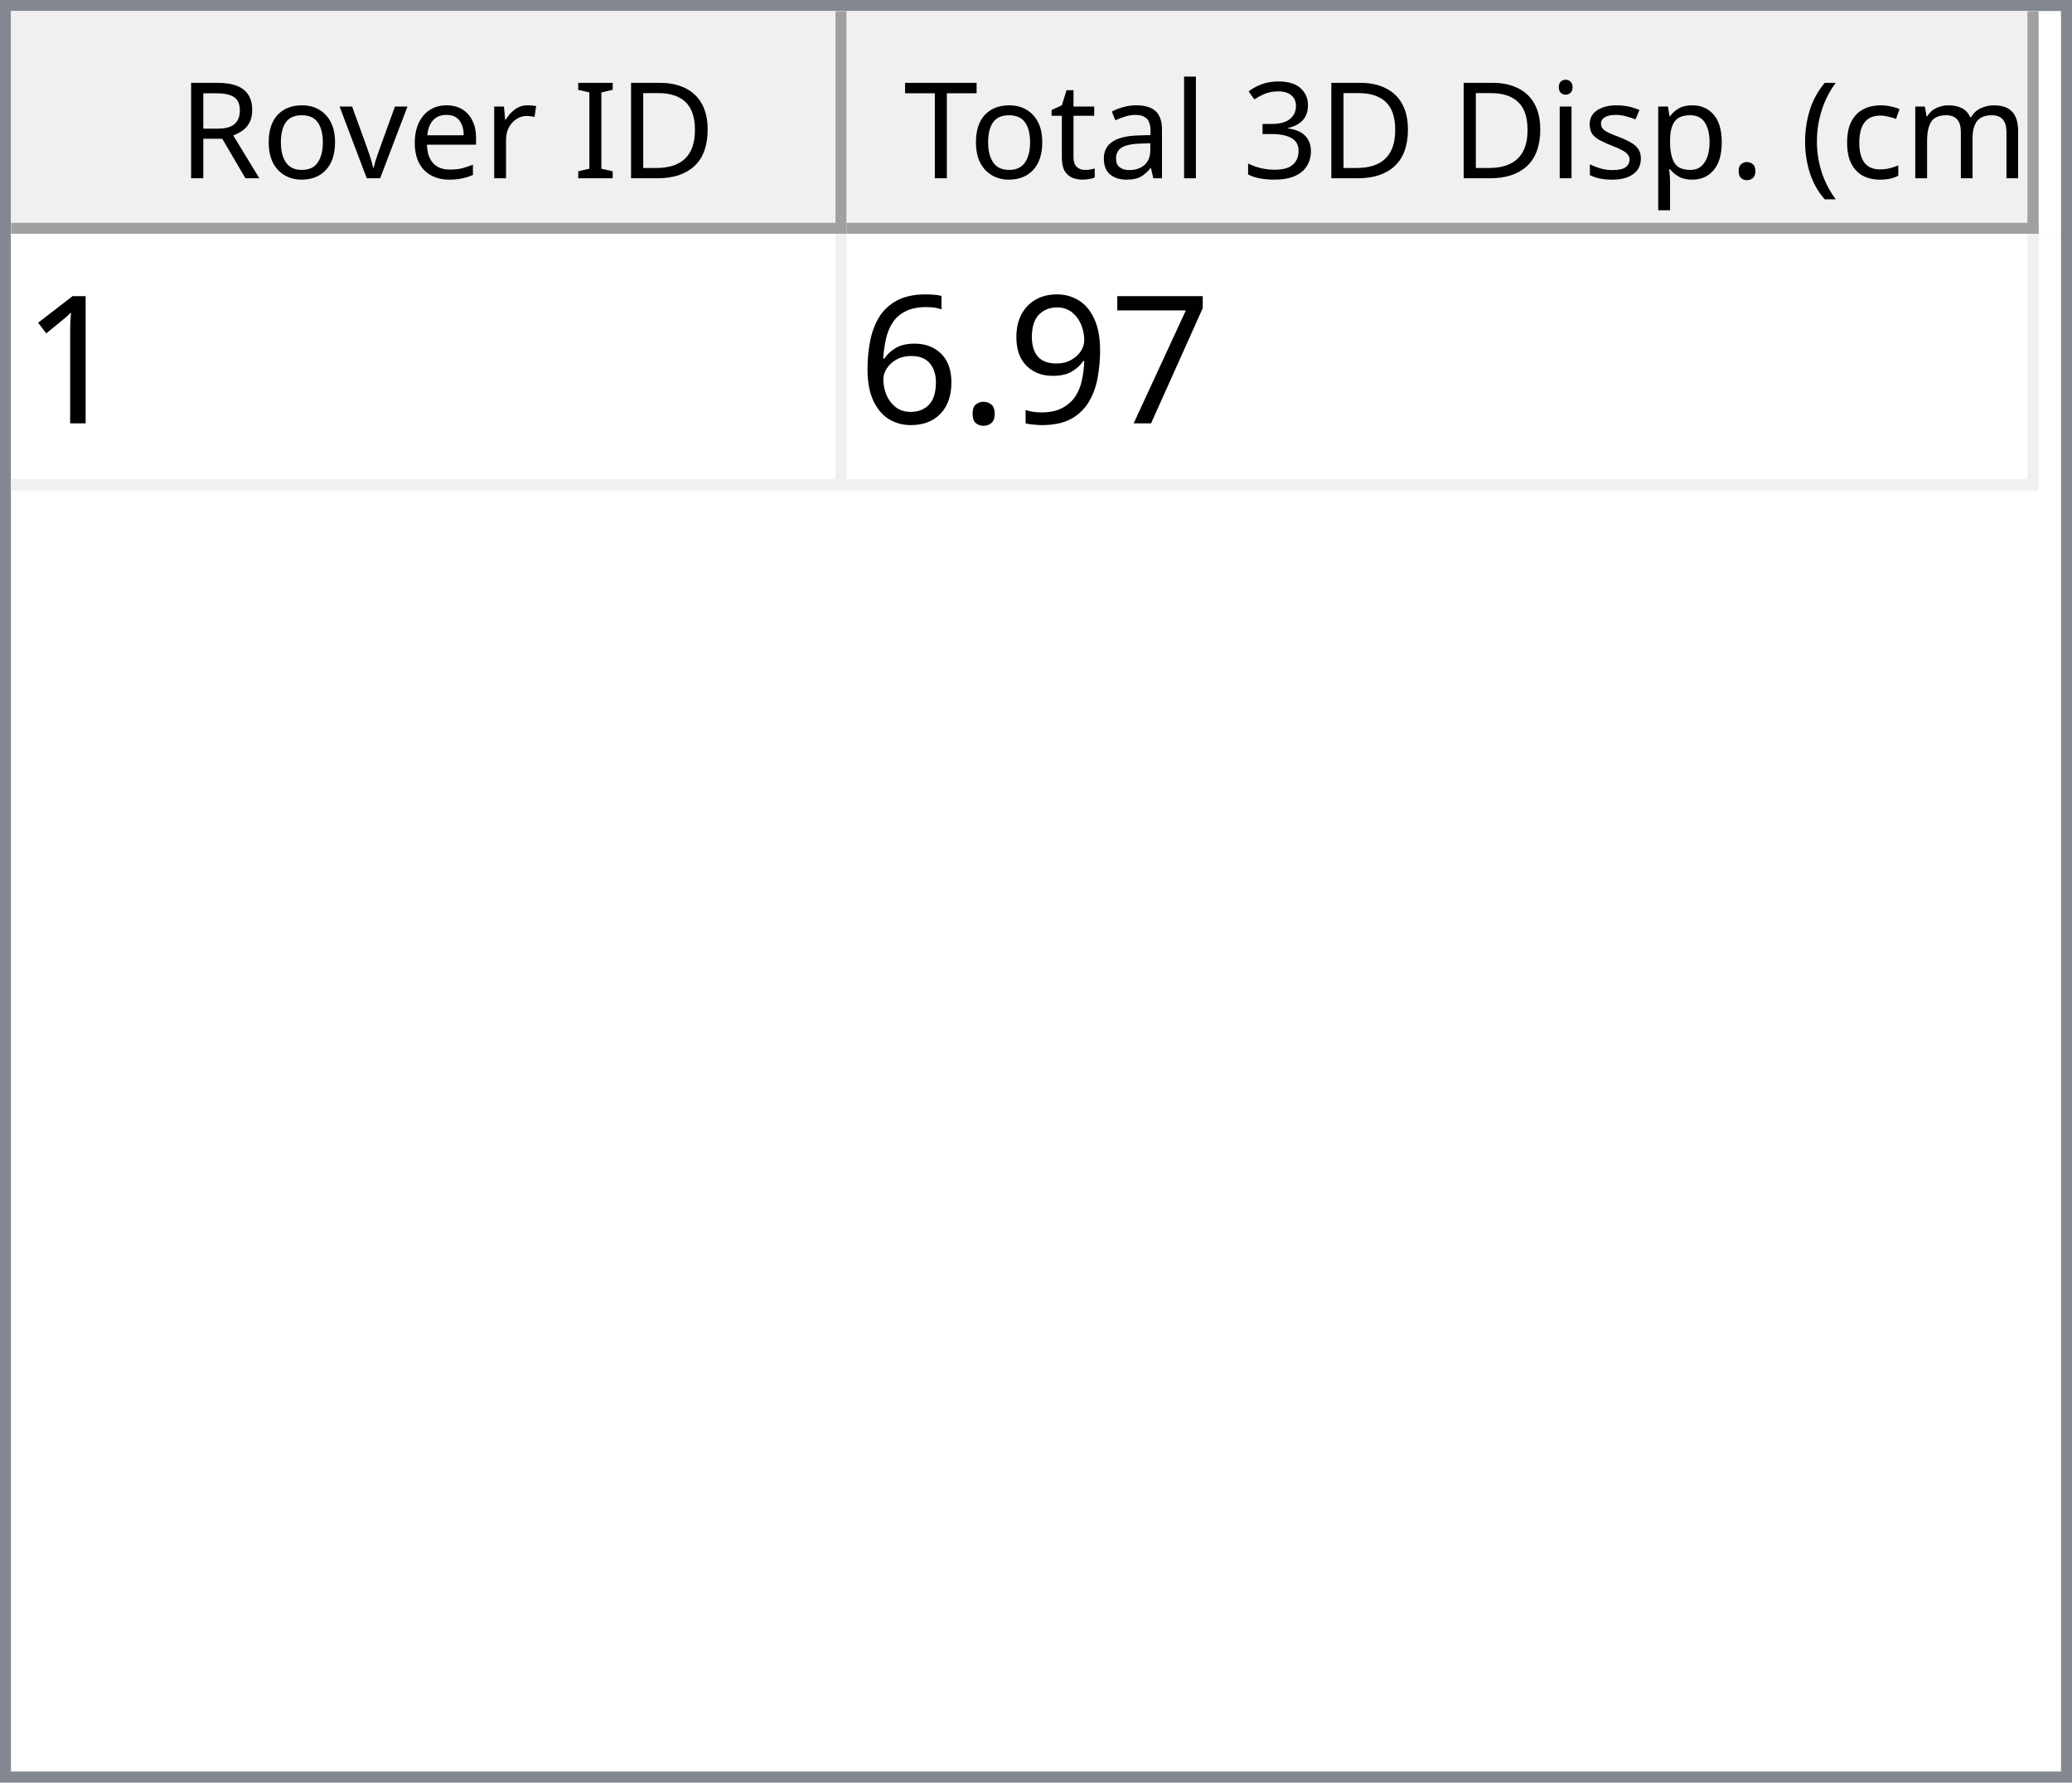
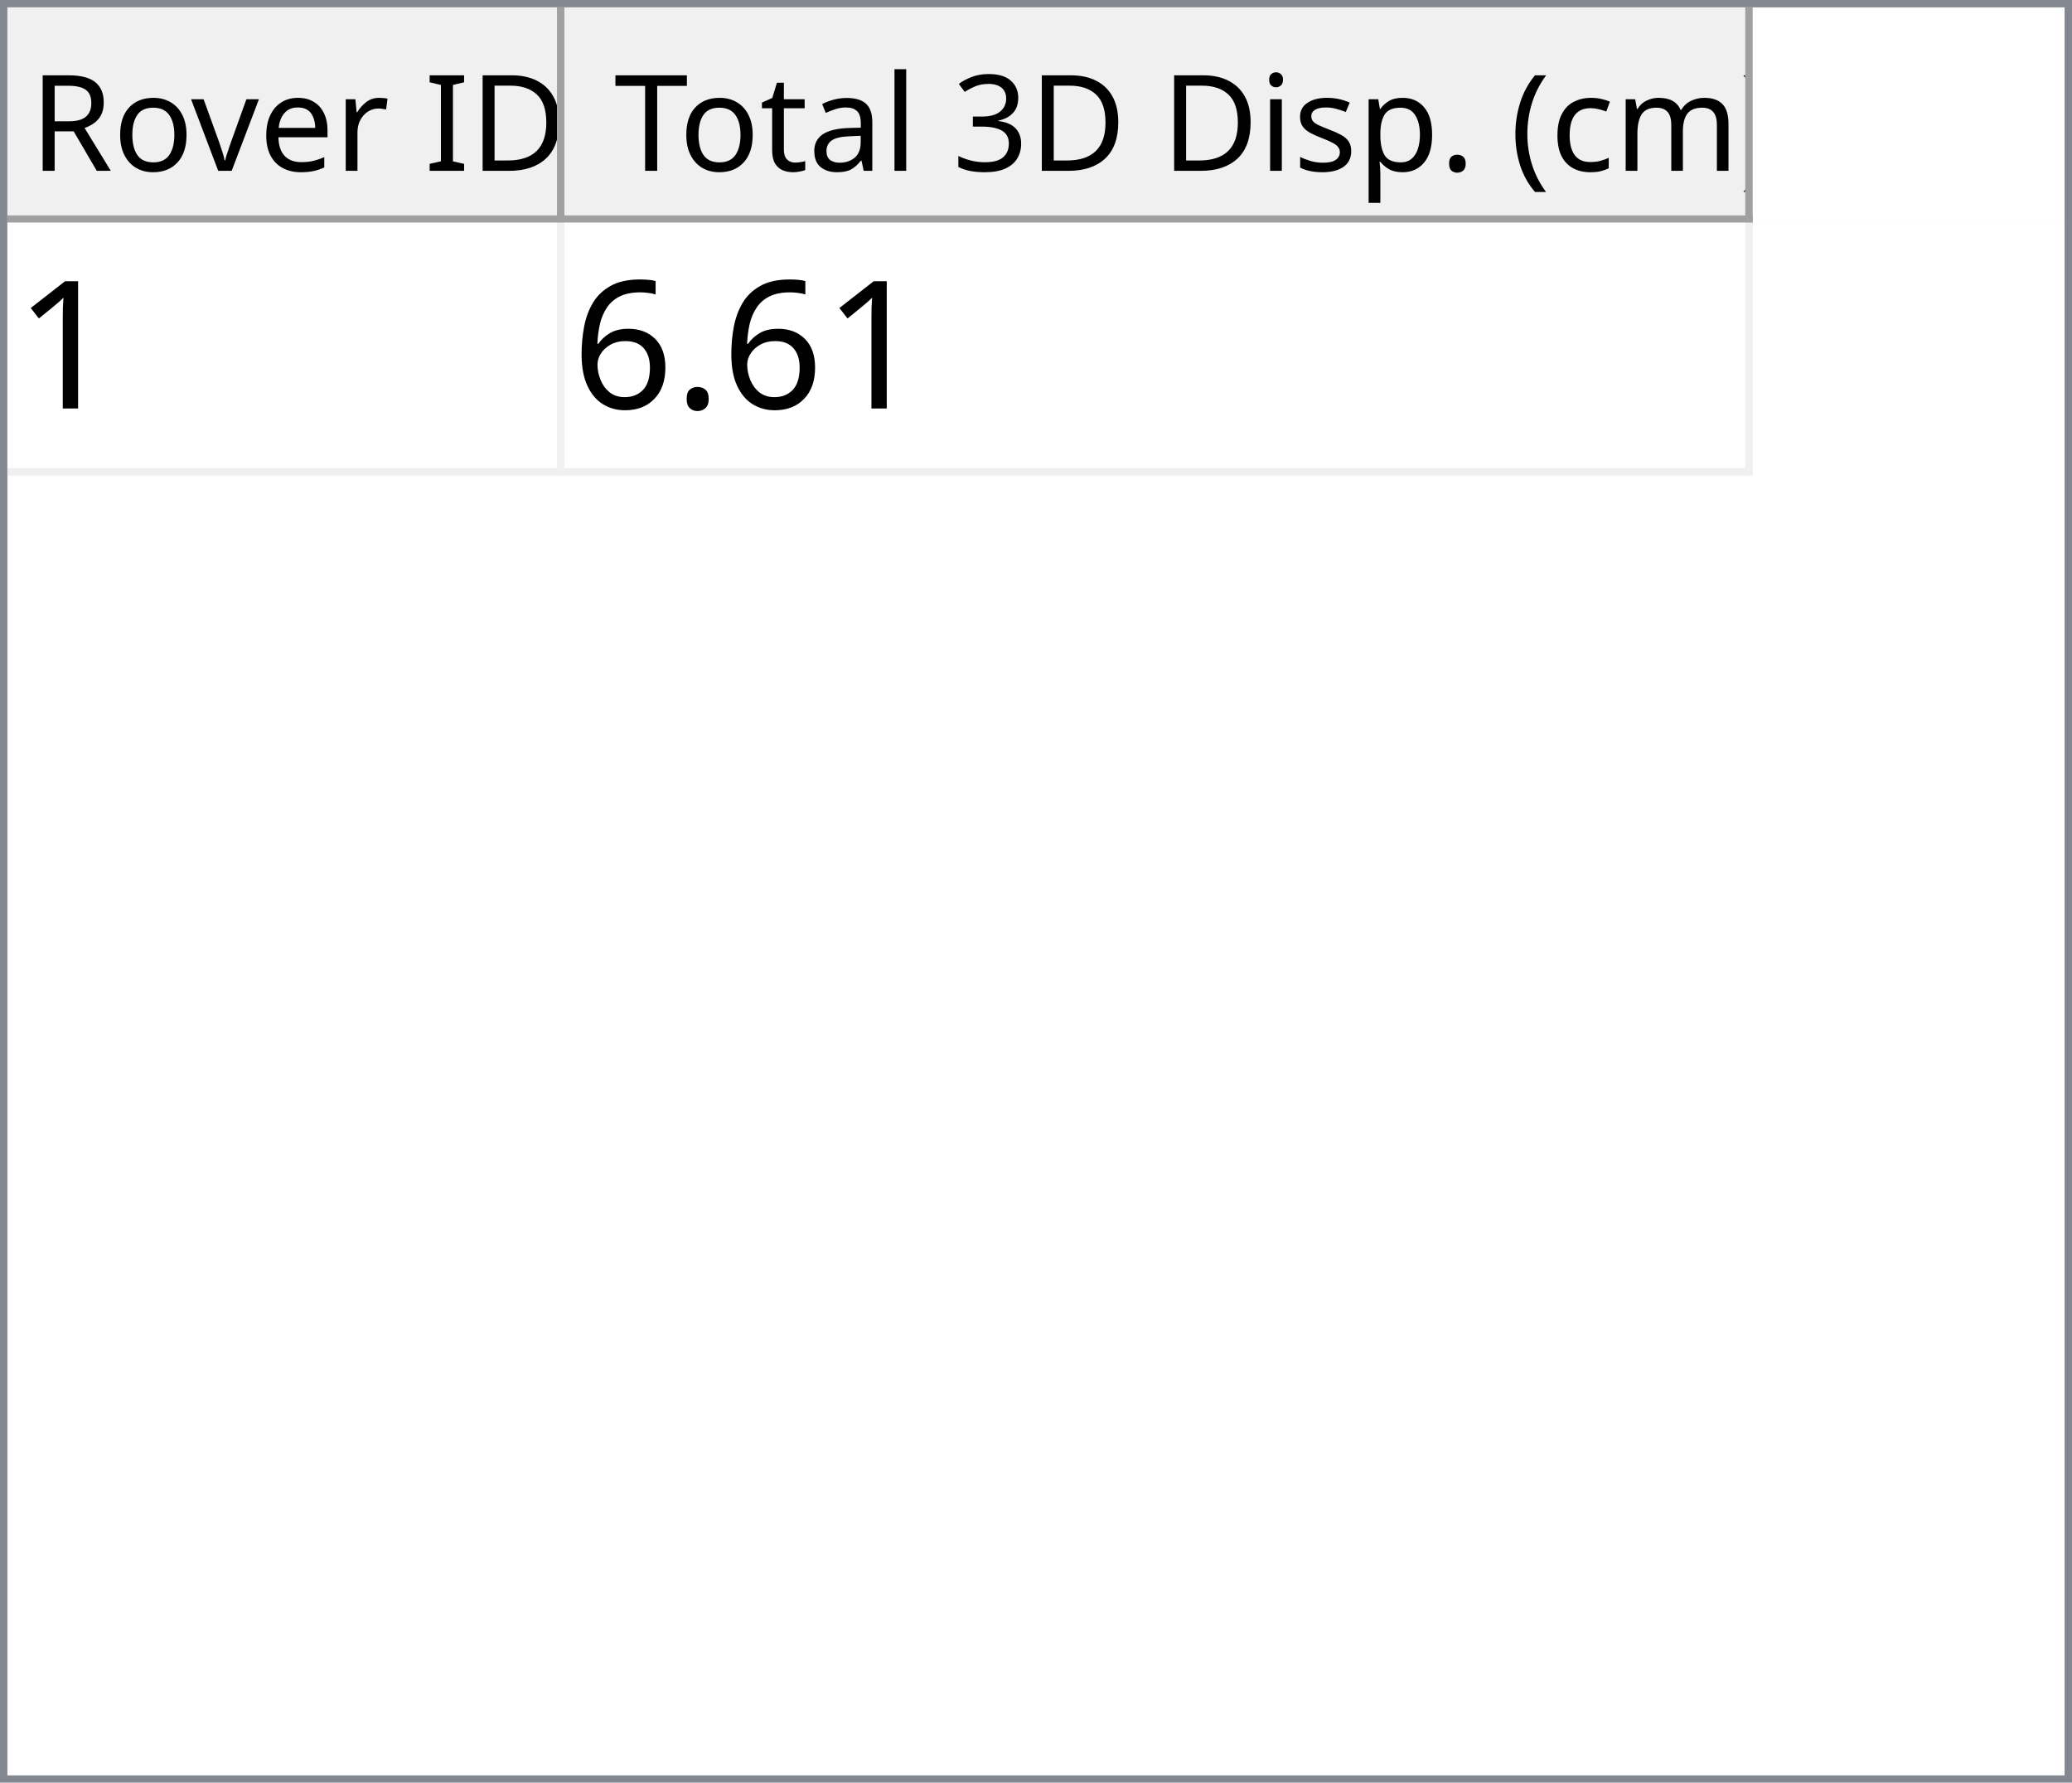
- <svg xmlns="http://www.w3.org/2000/svg" style="fill-opacity:1; color-rendering:auto; color-interpolation:auto; text-rendering:auto; stroke:black; stroke-linecap:square; stroke-miterlimit:10; shape-rendering:auto; stroke-opacity:1; fill:black; stroke-dasharray:none; font-weight:normal; stroke-width:1; font-family:'Dialog'; font-style:normal; stroke-linejoin:miter; font-size:12px; stroke-dashoffset:0; image-rendering:auto;" width="186" height="160">
+ <svg xmlns="http://www.w3.org/2000/svg" style="fill-opacity:1; color-rendering:auto; color-interpolation:auto; text-rendering:auto; stroke:black; stroke-linecap:square; stroke-miterlimit:10; shape-rendering:auto; stroke-opacity:1; fill:black; stroke-dasharray:none; font-weight:normal; stroke-width:1; font-family:'Dialog'; font-style:normal; stroke-linejoin:miter; font-size:12px; stroke-dashoffset:0; image-rendering:auto;" width="279" height="240">
  <defs id="genericDefs" />
  <g>
    <defs id="defs1">
      <clipPath clipPathUnits="userSpaceOnUse" id="clipPath1">
-         <path d="M0 0 L186 0 L186 160 L0 160 L0 0 Z" />
+         <path d="M0 0 L279 0 L279 240 L0 240 L0 0 Z" />
      </clipPath>
      <clipPath clipPathUnits="userSpaceOnUse" id="clipPath2">
-         <path d="M0 0 L0 160 L186 160 L186 0 Z" />
+         <path d="M0 0 L0 240 L279 240 L279 0 Z" />
      </clipPath>
      <clipPath clipPathUnits="userSpaceOnUse" id="clipPath3">
-         <path d="M0 0 L0 20 L184 20 L184 0 Z" />
+         <path d="M0 0 L0 29 L277 29 L277 0 Z" />
      </clipPath>
      <clipPath clipPathUnits="userSpaceOnUse" id="clipPath4">
-         <path d="M0 0 L0 20 L75 20 L75 0 Z" />
+         <path d="M0 0 L0 29 L75 29 L75 0 Z" />
      </clipPath>
      <clipPath clipPathUnits="userSpaceOnUse" id="clipPath5">
-         <path d="M1 1 L1 19 L74 19 L74 1 Z" />
+         <path d="M1 1 L1 28 L74 28 L74 1 Z" />
      </clipPath>
      <clipPath clipPathUnits="userSpaceOnUse" id="clipPath6">
-         <path d="M0 0 L0 18 L73 18 L73 0 Z" />
+         <path d="M0 0 L0 27 L73 27 L73 0 Z" />
      </clipPath>
      <clipPath clipPathUnits="userSpaceOnUse" id="clipPath7">
-         <path d="M-0.5 -0.5 L-0.5 19.5 L74.5 19.5 L74.5 -0.5 Z" />
+         <path d="M-0.5 -0.5 L-0.5 28.5 L74.5 28.5 L74.5 -0.5 Z" />
      </clipPath>
      <clipPath clipPathUnits="userSpaceOnUse" id="clipPath8">
-         <path d="M0 0 L0 20 L107 20 L107 0 Z" />
+         <path d="M0 0 L0 29 L160 29 L160 0 Z" />
      </clipPath>
      <clipPath clipPathUnits="userSpaceOnUse" id="clipPath9">
-         <path d="M1 1 L1 19 L106 19 L106 1 Z" />
+         <path d="M1 1 L1 28 L159 28 L159 1 Z" />
      </clipPath>
      <clipPath clipPathUnits="userSpaceOnUse" id="clipPath10">
-         <path d="M0 0 L0 18 L105 18 L105 0 Z" />
+         <path d="M0 0 L0 27 L158 27 L158 0 Z" />
      </clipPath>
      <clipPath clipPathUnits="userSpaceOnUse" id="clipPath11">
-         <path d="M-0.5 -0.5 L-0.5 19.5 L106.5 19.5 L106.5 -0.5 Z" />
+         <path d="M-0.5 -0.5 L-0.5 28.5 L159.5 28.5 L159.5 -0.5 Z" />
      </clipPath>
      <clipPath clipPathUnits="userSpaceOnUse" id="clipPath12">
-         <path d="M0 0 L0 138 L184 138 L184 0 Z" />
+         <path d="M0 0 L0 209 L277 209 L277 0 Z" />
      </clipPath>
      <clipPath clipPathUnits="userSpaceOnUse" id="clipPath13">
-         <path d="M0 0 L0 23 L182 23 L182 0 Z" />
+         <path d="M0 0 L0 34 L235 34 L235 0 Z" />
      </clipPath>
      <clipPath clipPathUnits="userSpaceOnUse" id="clipPath14">
-         <path d="M-0.5 -0.5 L-0.5 22.5 L181.5 22.5 L181.5 -0.5 Z" />
+         <path d="M-0.5 -0.5 L-0.5 33.5 L234.5 33.5 L234.5 -0.5 Z" />
      </clipPath>
      <clipPath clipPathUnits="userSpaceOnUse" id="clipPath15">
-         <path d="M0 0 L0 22 L74 22 L74 0 Z" />
+         <path d="M0 0 L0 33 L74 33 L74 0 Z" />
      </clipPath>
      <clipPath clipPathUnits="userSpaceOnUse" id="clipPath16">
-         <path d="M0 0 L0 22 L106 22 L106 0 Z" />
+         <path d="M0 0 L0 33 L159 33 L159 0 Z" />
      </clipPath>
      <font horiz-adv-x="64.551" id="font1">
        <font-face ascent="107.91" descent="25.098" units-per-em="100" style="font-style:normal; font-family:Segoe UI; font-weight:normal;" />
        <missing-glyph horiz-adv-x="64.551" d="M8.109 0 L8.109 68.266 L56.453 68.266 L56.453 0 L8.109 0 ZM15.328 7.234 L49.219 7.234 L49.219 61.031 L15.328 61.031 L15.328 7.234 Z" />
        <glyph unicode="D" horiz-adv-x="70.117" d="M9.188 0 L9.188 70.016 L28.516 70.016 Q65.531 70.016 65.531 35.891 Q65.531 19.672 55.25 9.836 Q44.969 0 27.734 0 L9.188 0 ZM17.391 62.594 L17.391 7.422 L27.828 7.422 Q41.609 7.422 49.273 14.797 Q56.938 22.172 56.938 35.688 Q56.938 62.594 28.328 62.594 L17.391 62.594 Z" />
        <glyph unicode="I" horiz-adv-x="26.611" d="M17.391 0 L9.188 0 L9.188 70.016 L17.391 70.016 L17.391 0 Z" />
        <glyph unicode=" " horiz-adv-x="27.393" d="" />
        <glyph unicode="r" horiz-adv-x="34.766" d="M34.188 41.891 Q32.078 43.5 28.125 43.5 Q23 43.5 19.555 38.672 Q16.109 33.844 16.109 25.484 L16.109 0 L8.109 0 L8.109 50 L16.109 50 L16.109 39.703 L16.312 39.703 Q18.016 44.969 21.531 47.922 Q25.047 50.875 29.391 50.875 Q32.516 50.875 34.188 50.203 L34.188 41.891 Z" />
        <glyph unicode="e" horiz-adv-x="52.295" d="M48.297 23 L12.984 23 Q13.188 14.656 17.484 10.109 Q21.781 5.562 29.297 5.562 Q37.75 5.562 44.828 11.141 L44.828 3.609 Q38.234 -1.172 27.391 -1.172 Q16.797 -1.172 10.742 5.641 Q4.688 12.453 4.688 24.812 Q4.688 36.469 11.305 43.82 Q17.922 51.172 27.734 51.172 Q37.547 51.172 42.922 44.828 Q48.297 38.484 48.297 27.203 L48.297 23 ZM40.094 29.781 Q40.047 36.719 36.75 40.578 Q33.453 44.438 27.594 44.438 Q21.922 44.438 17.969 40.383 Q14.016 36.328 13.094 29.781 L40.094 29.781 Z" />
        <glyph unicode="v" horiz-adv-x="47.9" d="M47.406 50 L27.484 0 L19.625 0 L0.688 50 L9.469 50 L22.172 13.672 Q23.578 9.672 23.922 6.688 L24.125 6.688 Q24.609 10.453 25.688 13.484 L38.969 50 L47.406 50 Z" />
        <glyph unicode="o" horiz-adv-x="58.594" d="M29 -1.172 Q17.922 -1.172 11.305 5.836 Q4.688 12.844 4.688 24.422 Q4.688 37.016 11.57 44.094 Q18.453 51.172 30.172 51.172 Q41.359 51.172 47.633 44.289 Q53.906 37.406 53.906 25.203 Q53.906 13.234 47.141 6.031 Q40.375 -1.172 29 -1.172 ZM29.594 44.438 Q21.875 44.438 17.383 39.188 Q12.891 33.938 12.891 24.703 Q12.891 15.828 17.43 10.695 Q21.969 5.562 29.594 5.562 Q37.359 5.562 41.531 10.594 Q45.703 15.625 45.703 24.906 Q45.703 34.281 41.531 39.359 Q37.359 44.438 29.594 44.438 Z" />
        <glyph unicode="R" horiz-adv-x="59.814" d="M59.375 0 L49.609 0 L37.891 19.625 Q36.281 22.359 34.766 24.289 Q33.25 26.219 31.664 27.438 Q30.078 28.656 28.25 29.219 Q26.422 29.781 24.125 29.781 L17.391 29.781 L17.391 0 L9.188 0 L9.188 70.016 L30.078 70.016 Q34.672 70.016 38.555 68.867 Q42.438 67.719 45.289 65.375 Q48.141 63.031 49.758 59.547 Q51.375 56.062 51.375 51.375 Q51.375 47.703 50.273 44.656 Q49.172 41.609 47.148 39.211 Q45.125 36.812 42.266 35.133 Q39.406 33.453 35.844 32.516 L35.844 32.328 Q37.594 31.547 38.891 30.547 Q40.188 29.547 41.359 28.18 Q42.531 26.812 43.68 25.078 Q44.828 23.344 46.234 21.047 L59.375 0 ZM17.391 62.594 L17.391 37.203 L28.516 37.203 Q31.594 37.203 34.203 38.133 Q36.812 39.062 38.719 40.797 Q40.625 42.531 41.703 45.047 Q42.781 47.562 42.781 50.688 Q42.781 56.297 39.141 59.445 Q35.5 62.594 28.609 62.594 L17.391 62.594 Z" />
        <glyph unicode=")" horiz-adv-x="30.176" d="M8.297 -15.922 L1.172 -15.922 Q16.406 2.344 16.406 26.812 Q16.406 51.469 1.078 70.016 L8.297 70.016 Q23.531 52.156 23.531 26.703 Q23.531 1.375 8.297 -15.922 Z" />
        <glyph unicode="m" horiz-adv-x="86.133" d="M79.109 0 L71.094 0 L71.094 28.719 Q71.094 37.016 68.531 40.727 Q65.969 44.438 59.906 44.438 Q54.781 44.438 51.195 39.75 Q47.609 35.062 47.609 28.516 L47.609 0 L39.594 0 L39.594 29.688 Q39.594 44.438 28.219 44.438 Q22.953 44.438 19.531 40.016 Q16.109 35.594 16.109 28.516 L16.109 0 L8.109 0 L8.109 50 L16.109 50 L16.109 42.094 L16.312 42.094 Q21.625 51.172 31.844 51.172 Q36.969 51.172 40.773 48.312 Q44.578 45.453 46 40.828 Q51.562 51.172 62.594 51.172 Q79.109 51.172 79.109 30.812 L79.109 0 Z" />
        <glyph unicode="c" horiz-adv-x="46.191" d="M42.188 2.297 Q36.422 -1.172 28.516 -1.172 Q17.828 -1.172 11.258 5.789 Q4.688 12.75 4.688 23.828 Q4.688 36.188 11.766 43.68 Q18.844 51.172 30.672 51.172 Q37.25 51.172 42.281 48.734 L42.281 40.531 Q36.719 44.438 30.375 44.438 Q22.703 44.438 17.797 38.945 Q12.891 33.453 12.891 24.516 Q12.891 15.719 17.508 10.641 Q22.125 5.562 29.891 5.562 Q36.422 5.562 42.188 9.906 L42.188 2.297 Z" />
        <glyph unicode="(" horiz-adv-x="30.176" d="M29.109 -15.922 L21.969 -15.922 Q6.844 1.375 6.844 26.703 Q6.844 52.156 21.969 70.016 L29.203 70.016 Q13.875 51.469 13.875 26.812 Q13.875 2.344 29.109 -15.922 Z" />
        <glyph unicode="." horiz-adv-x="21.68" d="M10.891 -1.078 Q8.641 -1.078 7.055 0.539 Q5.469 2.156 5.469 4.391 Q5.469 6.641 7.055 8.273 Q8.641 9.906 10.891 9.906 Q13.188 9.906 14.797 8.273 Q16.406 6.641 16.406 4.391 Q16.406 2.156 14.797 0.539 Q13.188 -1.078 10.891 -1.078 Z" />
        <glyph unicode="p" horiz-adv-x="58.789" d="M16.312 7.234 L16.109 7.234 L16.109 -23 L8.109 -23 L8.109 50 L16.109 50 L16.109 41.219 L16.312 41.219 Q22.219 51.172 33.594 51.172 Q43.266 51.172 48.688 44.461 Q54.109 37.75 54.109 26.469 Q54.109 13.922 48 6.375 Q41.891 -1.172 31.297 -1.172 Q21.578 -1.172 16.312 7.234 ZM16.109 27.391 L16.109 20.406 Q16.109 14.203 20.141 9.883 Q24.172 5.562 30.375 5.562 Q37.641 5.562 41.773 11.133 Q45.906 16.703 45.906 26.609 Q45.906 34.969 42.047 39.703 Q38.188 44.438 31.594 44.438 Q24.609 44.438 20.359 39.578 Q16.109 34.719 16.109 27.391 Z" />
        <glyph unicode="s" horiz-adv-x="42.432" d="M5.078 1.812 L5.078 10.406 Q11.625 5.562 19.484 5.562 Q30.031 5.562 30.031 12.594 Q30.031 14.594 29.125 15.992 Q28.219 17.391 26.68 18.461 Q25.141 19.531 23.07 20.383 Q21 21.234 18.609 22.172 Q15.281 23.484 12.766 24.828 Q10.25 26.172 8.57 27.859 Q6.891 29.547 6.031 31.695 Q5.172 33.844 5.172 36.719 Q5.172 40.234 6.789 42.945 Q8.406 45.656 11.086 47.484 Q13.766 49.312 17.211 50.242 Q20.656 51.172 24.312 51.172 Q30.812 51.172 35.938 48.922 L35.938 40.828 Q30.422 44.438 23.25 44.438 Q21 44.438 19.195 43.922 Q17.391 43.406 16.094 42.477 Q14.797 41.547 14.086 40.258 Q13.375 38.969 13.375 37.406 Q13.375 35.453 14.086 34.133 Q14.797 32.812 16.164 31.789 Q17.531 30.766 19.484 29.938 Q21.438 29.109 23.922 28.125 Q27.25 26.859 29.883 25.516 Q32.516 24.172 34.375 22.484 Q36.234 20.797 37.234 18.602 Q38.234 16.406 38.234 13.375 Q38.234 9.672 36.602 6.938 Q34.969 4.203 32.234 2.398 Q29.5 0.594 25.93 -0.289 Q22.359 -1.172 18.453 -1.172 Q10.75 -1.172 5.078 1.812 Z" />
        <glyph unicode="i" horiz-adv-x="24.219" d="M12.203 62.703 Q10.062 62.703 8.547 64.164 Q7.031 65.625 7.031 67.875 Q7.031 70.125 8.547 71.609 Q10.062 73.094 12.203 73.094 Q14.406 73.094 15.945 71.609 Q17.484 70.125 17.484 67.875 Q17.484 65.719 15.945 64.211 Q14.406 62.703 12.203 62.703 ZM16.109 0 L8.109 0 L8.109 50 L16.109 50 L16.109 0 Z" />
        <glyph unicode="3" horiz-adv-x="53.906" d="M46.531 19.828 Q46.531 15.094 44.75 11.211 Q42.969 7.328 39.719 4.57 Q36.469 1.812 31.93 0.297 Q27.391 -1.219 21.922 -1.219 Q11.922 -1.219 6 2.594 L6 11.188 Q13.094 5.609 22.219 5.609 Q25.875 5.609 28.828 6.539 Q31.781 7.469 33.906 9.227 Q36.031 10.984 37.18 13.477 Q38.328 15.969 38.328 19.094 Q38.328 32.812 18.797 32.812 L12.984 32.812 L12.984 39.594 L18.5 39.594 Q35.797 39.594 35.797 52.484 Q35.797 64.406 22.609 64.406 Q15.188 64.406 8.688 59.422 L8.688 67.188 Q15.375 71.188 24.609 71.188 Q29 71.188 32.57 69.969 Q36.141 68.75 38.68 66.555 Q41.219 64.359 42.609 61.281 Q44 58.203 44 54.5 Q44 40.672 30.031 36.719 L30.031 36.531 Q33.594 36.141 36.625 34.797 Q39.656 33.453 41.852 31.305 Q44.047 29.156 45.289 26.25 Q46.531 23.344 46.531 19.828 Z" />
        <glyph unicode="l" horiz-adv-x="24.219" d="M16.109 0 L8.109 0 L8.109 74.031 L16.109 74.031 L16.109 0 Z" />
        <glyph unicode="a" horiz-adv-x="50.879" d="M43.891 0 L35.891 0 L35.891 7.812 L35.688 7.812 Q30.469 -1.172 20.312 -1.172 Q12.844 -1.172 8.617 2.781 Q4.391 6.734 4.391 13.281 Q4.391 27.297 20.906 29.594 L35.891 31.688 Q35.891 44.438 25.594 44.438 Q16.547 44.438 9.281 38.281 L9.281 46.484 Q16.656 51.172 26.266 51.172 Q43.891 51.172 43.891 32.516 L43.891 0 ZM35.891 25.297 L23.828 23.641 Q18.266 22.859 15.43 20.875 Q12.594 18.891 12.594 13.875 Q12.594 10.203 15.211 7.883 Q17.828 5.562 22.172 5.562 Q28.125 5.562 32.008 9.742 Q35.891 13.922 35.891 20.312 L35.891 25.297 Z" />
        <glyph unicode="t" horiz-adv-x="33.887" d="M31.297 0.484 Q28.469 -1.078 23.828 -1.078 Q10.688 -1.078 10.688 13.578 L10.688 43.172 L2.094 43.172 L2.094 50 L10.688 50 L10.688 62.203 L18.703 64.797 L18.703 50 L31.297 50 L31.297 43.172 L18.703 43.172 L18.703 14.984 Q18.703 9.969 20.414 7.82 Q22.125 5.672 26.078 5.672 Q29.109 5.672 31.297 7.328 L31.297 0.484 Z" />
        <glyph unicode="T" horiz-adv-x="52.393" d="M50.594 62.594 L30.375 62.594 L30.375 0 L22.172 0 L22.172 62.594 L2 62.594 L2 70.016 L50.594 70.016 L50.594 62.594 Z" />
      </font>
      <font horiz-adv-x="75.0" id="font2">
        <font-face ascent="100.537" descent="21.973" units-per-em="100" style="font-style:normal; font-family:sans-serif; font-weight:normal;" />
        <missing-glyph horiz-adv-x="75.0" d="M12.5 0 L12.5 62.5 L62.5 62.5 L62.5 0 L12.5 0 ZM14.062 1.562 L60.938 1.562 L60.938 60.938 L14.062 60.938 L14.062 1.562 Z" />
        <glyph unicode="1" horiz-adv-x="55.615" d="M37.25 0 L28.469 0 L28.469 56 Q25.297 52.984 20.141 49.953 Q14.984 46.922 10.891 45.406 L10.891 53.906 Q18.266 57.375 23.781 62.305 Q29.297 67.234 31.594 71.875 L37.25 71.875 L37.25 0 Z" />
-         <glyph unicode="7" horiz-adv-x="55.615" d="M4.734 62.203 L4.734 70.656 L51.078 70.656 L51.078 63.812 Q44.234 56.547 37.523 44.484 Q30.812 32.422 27.156 19.672 Q24.516 10.688 23.781 0 L14.75 0 Q14.891 8.453 18.062 20.414 Q21.234 32.375 27.172 43.484 Q33.109 54.594 39.797 62.203 L4.734 62.203 Z" />
-         <glyph unicode="9" horiz-adv-x="55.615" d="M5.469 16.547 L13.922 17.328 Q14.984 11.375 18.016 8.688 Q21.047 6 25.781 6 Q29.828 6 32.883 7.859 Q35.938 9.719 37.891 12.82 Q39.844 15.922 41.164 21.195 Q42.484 26.469 42.484 31.938 Q42.484 32.516 42.438 33.688 Q39.797 29.5 35.234 26.883 Q30.672 24.266 25.344 24.266 Q16.453 24.266 10.305 30.711 Q4.156 37.156 4.156 47.703 Q4.156 58.594 10.578 65.234 Q17 71.875 26.656 71.875 Q33.641 71.875 39.43 68.117 Q45.219 64.359 48.219 57.398 Q51.219 50.438 51.219 37.25 Q51.219 23.531 48.242 15.406 Q45.266 7.281 39.383 3.031 Q33.5 -1.219 25.594 -1.219 Q17.188 -1.219 11.867 3.445 Q6.547 8.109 5.469 16.547 ZM41.453 48.141 Q41.453 55.719 37.43 60.156 Q33.406 64.594 27.734 64.594 Q21.875 64.594 17.531 59.812 Q13.188 55.031 13.188 47.406 Q13.188 40.578 17.312 36.305 Q21.438 32.031 27.484 32.031 Q33.594 32.031 37.523 36.305 Q41.453 40.578 41.453 48.141 Z" />
        <glyph unicode="." horiz-adv-x="27.783" d="M9.078 0 L9.078 10.016 L19.094 10.016 L19.094 0 L9.078 0 Z" />
        <glyph unicode="6" horiz-adv-x="55.615" d="M49.75 54.047 L41.016 53.375 Q39.844 58.547 37.703 60.891 Q34.125 64.656 28.906 64.656 Q24.703 64.656 21.531 62.312 Q17.391 59.281 14.992 53.469 Q12.594 47.656 12.5 36.922 Q15.672 41.75 20.266 44.094 Q24.859 46.438 29.891 46.438 Q38.672 46.438 44.852 39.969 Q51.031 33.5 51.031 23.25 Q51.031 16.5 48.125 10.719 Q45.219 4.938 40.141 1.859 Q35.062 -1.219 28.609 -1.219 Q17.625 -1.219 10.695 6.859 Q3.766 14.938 3.766 33.5 Q3.766 54.25 11.422 63.672 Q18.109 71.875 29.438 71.875 Q37.891 71.875 43.289 67.141 Q48.688 62.406 49.75 54.047 ZM13.875 23.188 Q13.875 18.656 15.797 14.508 Q17.719 10.359 21.188 8.18 Q24.656 6 28.469 6 Q34.031 6 38.039 10.492 Q42.047 14.984 42.047 22.703 Q42.047 30.125 38.086 34.398 Q34.125 38.672 28.125 38.672 Q22.172 38.672 18.023 34.398 Q13.875 30.125 13.875 23.188 Z" />
      </font>
    </defs>
    <g style="fill:white; stroke:white;">
-       <rect x="0" y="0" width="186" style="clip-path:url(#clipPath1); stroke:none;" height="160" />
+       <rect x="0" y="0" width="279" style="clip-path:url(#clipPath1); stroke:none;" height="240" />
    </g>
    <g style="fill:white; text-rendering:optimizeSpeed; color-rendering:optimizeSpeed; image-rendering:optimizeSpeed; shape-rendering:crispEdges; stroke:white; color-interpolation:sRGB;">
-       <rect x="0" width="186" height="160" y="0" style="stroke:none;" />
-       <path style="stroke:none;" d="M0 160 L186 160 L186 0 L0 0 Z" />
+       <rect x="0" width="279" height="240" y="0" style="stroke:none;" />
+       <path style="stroke:none;" d="M0 240 L279 240 L279 0 L0 0 Z" />
    </g>
-     <g style="fill:rgb(240,240,240); font-family:'Segoe UI'; stroke:rgb(240,240,240);">
-       <rect x="0" y="0" width="186" style="clip-path:url(#clipPath2); stroke:none;" height="160" />
+     <g style="fill:rgb(240,240,240); font-size:18px; font-family:'Segoe UI'; stroke:rgb(240,240,240);">
+       <rect x="0" y="0" width="279" style="clip-path:url(#clipPath2); stroke:none;" height="240" />
    </g>
-     <g style="fill:rgb(130,135,144); font-family:'Segoe UI'; stroke:rgb(130,135,144);">
-       <path d="M0 0 L186 0 L186 160 L0 160 L0 0 ZM1 1 L185 1 L185 159 L1 159 L1 1 Z" style="fill-rule:evenodd; clip-path:url(#clipPath2); stroke:none;" />
+     <g style="fill:rgb(130,135,144); font-size:18px; font-family:'Segoe UI'; stroke:rgb(130,135,144);">
+       <path d="M0 0 L279 0 L279 240 L0 240 L0 0 ZM1 1 L278 1 L278 239 L1 239 L1 1 Z" style="fill-rule:evenodd; clip-path:url(#clipPath2); stroke:none;" />
    </g>
-     <g style="fill:white; font-family:'Segoe UI'; stroke:white;" transform="translate(1,1)">
-       <rect x="0" y="0" width="184" style="clip-path:url(#clipPath3); stroke:none;" height="20" />
+     <g style="fill:white; font-size:18px; font-family:'Segoe UI'; stroke:white;" transform="translate(1,1)">
+       <rect x="0" y="0" width="277" style="clip-path:url(#clipPath3); stroke:none;" height="29" />
    </g>
-     <g style="fill:rgb(240,240,240); font-family:'Segoe UI'; stroke:rgb(240,240,240);" transform="translate(1,1)">
-       <rect x="0" y="0" width="75" style="clip-path:url(#clipPath4); stroke:none;" height="20" />
+     <g style="fill:rgb(240,240,240); font-size:18px; font-family:'Segoe UI'; stroke:rgb(240,240,240);" transform="translate(1,1)">
+       <rect x="0" y="0" width="75" style="clip-path:url(#clipPath4); stroke:none;" height="29" />
    </g>
-     <g style="font-family:'Segoe UI';" transform="translate(2,2)">
-       <text x="14" xml:space="preserve" y="14" style="clip-path:url(#clipPath6); stroke:none;">Rover ID</text>
+     <g style="font-family:'Segoe UI'; font-size:18px;" transform="translate(2,2)">
+       <text x="2" xml:space="preserve" y="21" style="clip-path:url(#clipPath6); stroke:none;">Rover ID</text>
    </g>
-     <g style="fill:rgb(160,160,160); font-family:'Segoe UI'; stroke:rgb(160,160,160); stroke-linejoin:bevel;" transform="translate(1.5,1.5)">
-       <line x1="74" x2="74" y1="0" style="fill:none; clip-path:url(#clipPath7);" y2="19" />
+     <g transform="translate(1.5,1.5)" style="fill:rgb(160,160,160); font-size:18px; font-family:'Segoe UI'; stroke:rgb(160,160,160); stroke-linejoin:bevel;">
+       <line x1="74" x2="74" y1="0" style="fill:none; clip-path:url(#clipPath7);" y2="28" />
    </g>
-     <g style="fill:rgb(160,160,160); font-family:'Segoe UI'; stroke:rgb(160,160,160); stroke-linejoin:bevel;" transform="matrix(1,0,0,1,1,1) translate(0.5,0.5)">
-       <line x1="0" x2="74" y1="19" style="fill:none; clip-path:url(#clipPath7);" y2="19" />
+     <g transform="matrix(1,0,0,1,1,1) translate(0.5,0.5)" style="fill:rgb(160,160,160); font-size:18px; font-family:'Segoe UI'; stroke:rgb(160,160,160); stroke-linejoin:bevel;">
+       <line x1="0" x2="74" y1="28" style="fill:none; clip-path:url(#clipPath7);" y2="28" />
    </g>
-     <g style="fill:rgb(240,240,240); font-family:'Segoe UI'; stroke:rgb(240,240,240);" transform="translate(76,1)">
-       <rect x="0" y="0" width="107" style="clip-path:url(#clipPath8); stroke:none;" height="20" />
+     <g style="fill:rgb(240,240,240); font-size:18px; font-family:'Segoe UI'; stroke:rgb(240,240,240);" transform="translate(76,1)">
+       <rect x="0" y="0" width="160" style="clip-path:url(#clipPath8); stroke:none;" height="29" />
    </g>
-     <g style="font-family:'Segoe UI';" transform="translate(77,2)">
-       <text x="1" xml:space="preserve" y="14" style="clip-path:url(#clipPath10); stroke:none;"> Total 3D Disp. (cm)</text>
+     <g style="font-family:'Segoe UI'; font-size:18px;" transform="translate(77,2)">
+       <text x="1" xml:space="preserve" y="21" style="clip-path:url(#clipPath10); stroke:none;"> Total 3D Disp. (cm)</text>
    </g>
-     <g style="fill:rgb(160,160,160); font-family:'Segoe UI'; stroke:rgb(160,160,160); stroke-linejoin:bevel;" transform="translate(76.5,1.5)">
-       <line x1="106" x2="106" y1="0" style="fill:none; clip-path:url(#clipPath11);" y2="19" />
+     <g transform="translate(76.5,1.5)" style="fill:rgb(160,160,160); font-size:18px; font-family:'Segoe UI'; stroke:rgb(160,160,160); stroke-linejoin:bevel;">
+       <line x1="159" x2="159" y1="0" style="fill:none; clip-path:url(#clipPath11);" y2="28" />
    </g>
-     <g style="fill:rgb(160,160,160); font-family:'Segoe UI'; stroke:rgb(160,160,160); stroke-linejoin:bevel;" transform="matrix(1,0,0,1,76,1) translate(0.5,0.5)">
-       <line x1="0" x2="106" y1="19" style="fill:none; clip-path:url(#clipPath11);" y2="19" />
+     <g transform="matrix(1,0,0,1,76,1) translate(0.5,0.5)" style="fill:rgb(160,160,160); font-size:18px; font-family:'Segoe UI'; stroke:rgb(160,160,160); stroke-linejoin:bevel;">
+       <line x1="0" x2="159" y1="28" style="fill:none; clip-path:url(#clipPath11);" y2="28" />
    </g>
-     <g style="fill:white; font-family:'Segoe UI'; stroke:white;" transform="translate(1,21)">
-       <rect x="0" y="0" width="184" style="clip-path:url(#clipPath12); stroke:none;" height="138" />
+     <g style="fill:white; font-size:18px; font-family:'Segoe UI'; stroke:white;" transform="translate(1,30)">
+       <rect x="0" y="0" width="277" style="clip-path:url(#clipPath12); stroke:none;" height="209" />
    </g>
-     <g style="fill:rgb(240,240,240); font-size:16px; font-family:sans-serif; stroke:rgb(240,240,240);" transform="translate(1,21)">
-       <rect x="0" y="0" width="182" style="clip-path:url(#clipPath13); stroke:none;" height="23" />
-       <line transform="translate(0.5,0.5)" x1="0" x2="181" y1="22" style="clip-path:url(#clipPath14); fill:none; stroke-linejoin:bevel;" y2="22" />
+     <g style="fill:rgb(240,240,240); font-size:24px; font-family:sans-serif; stroke:rgb(240,240,240);" transform="translate(1,30)">
+       <rect x="0" y="0" width="235" style="clip-path:url(#clipPath13); stroke:none;" height="34" />
+       <line transform="translate(0.5,0.5)" x1="0" x2="234" y1="33" style="clip-path:url(#clipPath14); fill:none; stroke-linejoin:bevel;" y2="33" />
    </g>
-     <g transform="matrix(1,0,0,1,1,21) translate(0.5,0.5)" style="fill:rgb(240,240,240); font-size:16px; font-family:sans-serif; stroke:rgb(240,240,240); stroke-linejoin:bevel;">
-       <line x1="74" x2="74" y1="0" style="fill:none; clip-path:url(#clipPath14);" y2="22" />
+     <g transform="matrix(1,0,0,1,1,30) translate(0.5,0.5)" style="fill:rgb(240,240,240); font-size:24px; font-family:sans-serif; stroke:rgb(240,240,240); stroke-linejoin:bevel;">
+       <line x1="74" x2="74" y1="0" style="fill:none; clip-path:url(#clipPath14);" y2="33" />
    </g>
-     <g transform="matrix(1,0,0,1,1,21) translate(0.5,0.5)" style="fill:rgb(240,240,240); font-size:16px; font-family:sans-serif; stroke:rgb(240,240,240); stroke-linejoin:bevel;">
-       <line x1="181" x2="181" y1="0" style="fill:none; clip-path:url(#clipPath14);" y2="22" />
+     <g transform="matrix(1,0,0,1,1,30) translate(0.5,0.5)" style="fill:rgb(240,240,240); font-size:24px; font-family:sans-serif; stroke:rgb(240,240,240); stroke-linejoin:bevel;">
+       <line x1="234" x2="234" y1="0" style="fill:none; clip-path:url(#clipPath14);" y2="33" />
    </g>
-     <g style="fill:white; font-size:16px; font-family:sans-serif; stroke:white;" transform="matrix(1,0,0,1,1,21)">
-       <rect x="0" y="0" width="74" style="clip-path:url(#clipPath15); stroke:none;" height="22" />
-       <text x="1" y="17" style="fill:black; clip-path:url(#clipPath15); stroke:none;" xml:space="preserve">1</text>
+     <g style="fill:white; font-size:24px; font-family:sans-serif; stroke:white;" transform="matrix(1,0,0,1,1,30)">
+       <rect x="0" y="0" width="74" style="clip-path:url(#clipPath15); stroke:none;" height="33" />
+       <text x="1" y="25" style="fill:black; clip-path:url(#clipPath15); stroke:none;" xml:space="preserve">1</text>
    </g>
-     <g style="fill:white; font-size:16px; font-family:sans-serif; stroke:white;" transform="matrix(1,0,0,1,1,21) translate(75,0)">
-       <rect x="0" y="0" width="106" style="clip-path:url(#clipPath16); stroke:none;" height="22" />
-       <text x="1" y="17" style="fill:black; clip-path:url(#clipPath16); stroke:none;" xml:space="preserve">6.97</text>
+     <g style="fill:white; font-size:24px; font-family:sans-serif; stroke:white;" transform="matrix(1,0,0,1,1,30) translate(75,0)">
+       <rect x="0" y="0" width="159" style="clip-path:url(#clipPath16); stroke:none;" height="33" />
+       <text x="1" y="25" style="fill:black; clip-path:url(#clipPath16); stroke:none;" xml:space="preserve">6.61</text>
    </g>
  </g>
</svg>
